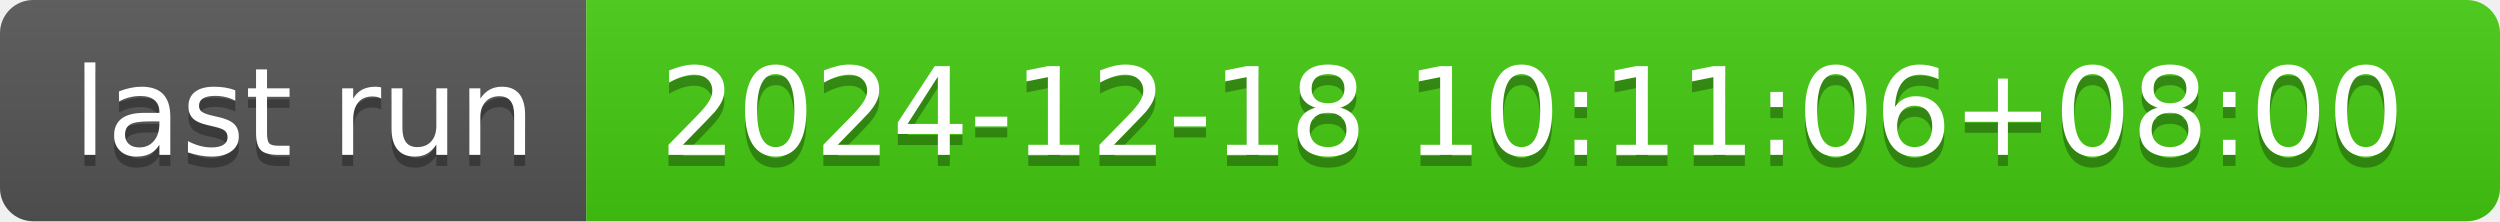
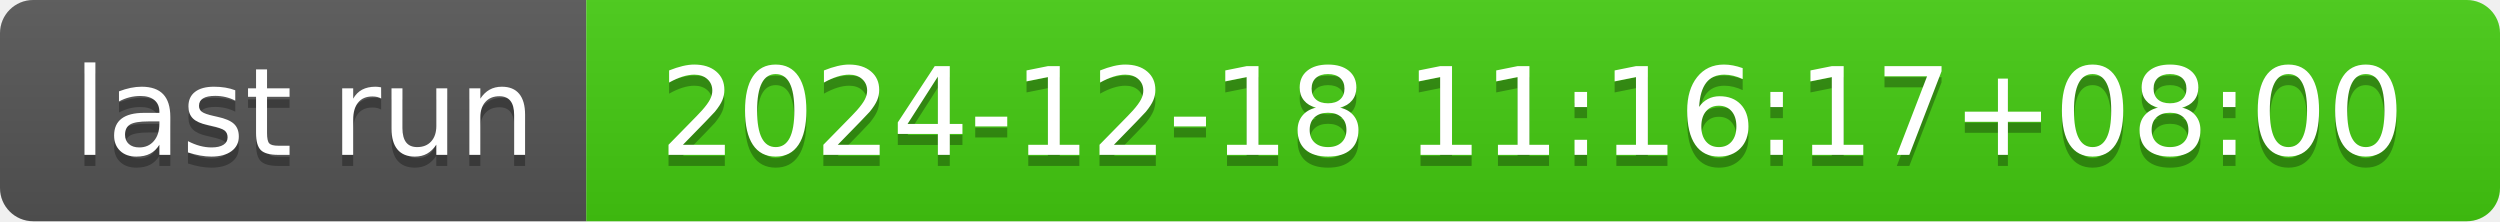
- <svg xmlns="http://www.w3.org/2000/svg" width="226" height="20" role="img" aria-label="last run: 2024-12-18 10:11:06+08:00">
+ <svg xmlns="http://www.w3.org/2000/svg" width="226" height="20" role="img" aria-label="last run: 2024-12-18 11:16:17+08:00">
  <linearGradient id="s" x2="0" y2="100%">
    <stop offset="0" stop-color="#bbb" stop-opacity=".1" />
    <stop offset="1" stop-opacity=".1" />
  </linearGradient>
  <clipPath id="r">
    <rect width="226" height="20" rx="3" fill="#fff" />
  </clipPath>
  <g clip-path="url(#r)">
    <rect width="53" height="20" fill="#555" />
    <rect x="53" width="173" height="20" fill="#4c1" />
    <rect width="226" height="20" fill="url(#s)" />
  </g>
  <g fill="#fff" text-anchor="middle" font-family="Verdana,Geneva,DejaVu Sans,sans-serif" text-rendering="geometricPrecision" font-size="110">
    <text aria-hidden="true" x="275" y="150" fill="#010101" fill-opacity=".3" transform="scale(.1)" textLength="430">last run</text>
    <text x="275" y="140" transform="scale(.1)" fill="#fff" textLength="430">last run</text>
-     <text aria-hidden="true" x="1385" y="150" fill="#010101" fill-opacity=".3" transform="scale(.1)" textLength="1630">2024-12-18 10:11:06+08:00</text>
-     <text x="1385" y="140" transform="scale(.1)" fill="#fff" textLength="1630">2024-12-18 10:11:06+08:00</text>
+     <text aria-hidden="true" x="1385" y="150" fill="#010101" fill-opacity=".3" transform="scale(.1)" textLength="1630">2024-12-18 11:16:17+08:00</text>
+     <text x="1385" y="140" transform="scale(.1)" fill="#fff" textLength="1630">2024-12-18 11:16:17+08:00</text>
  </g>
</svg>
